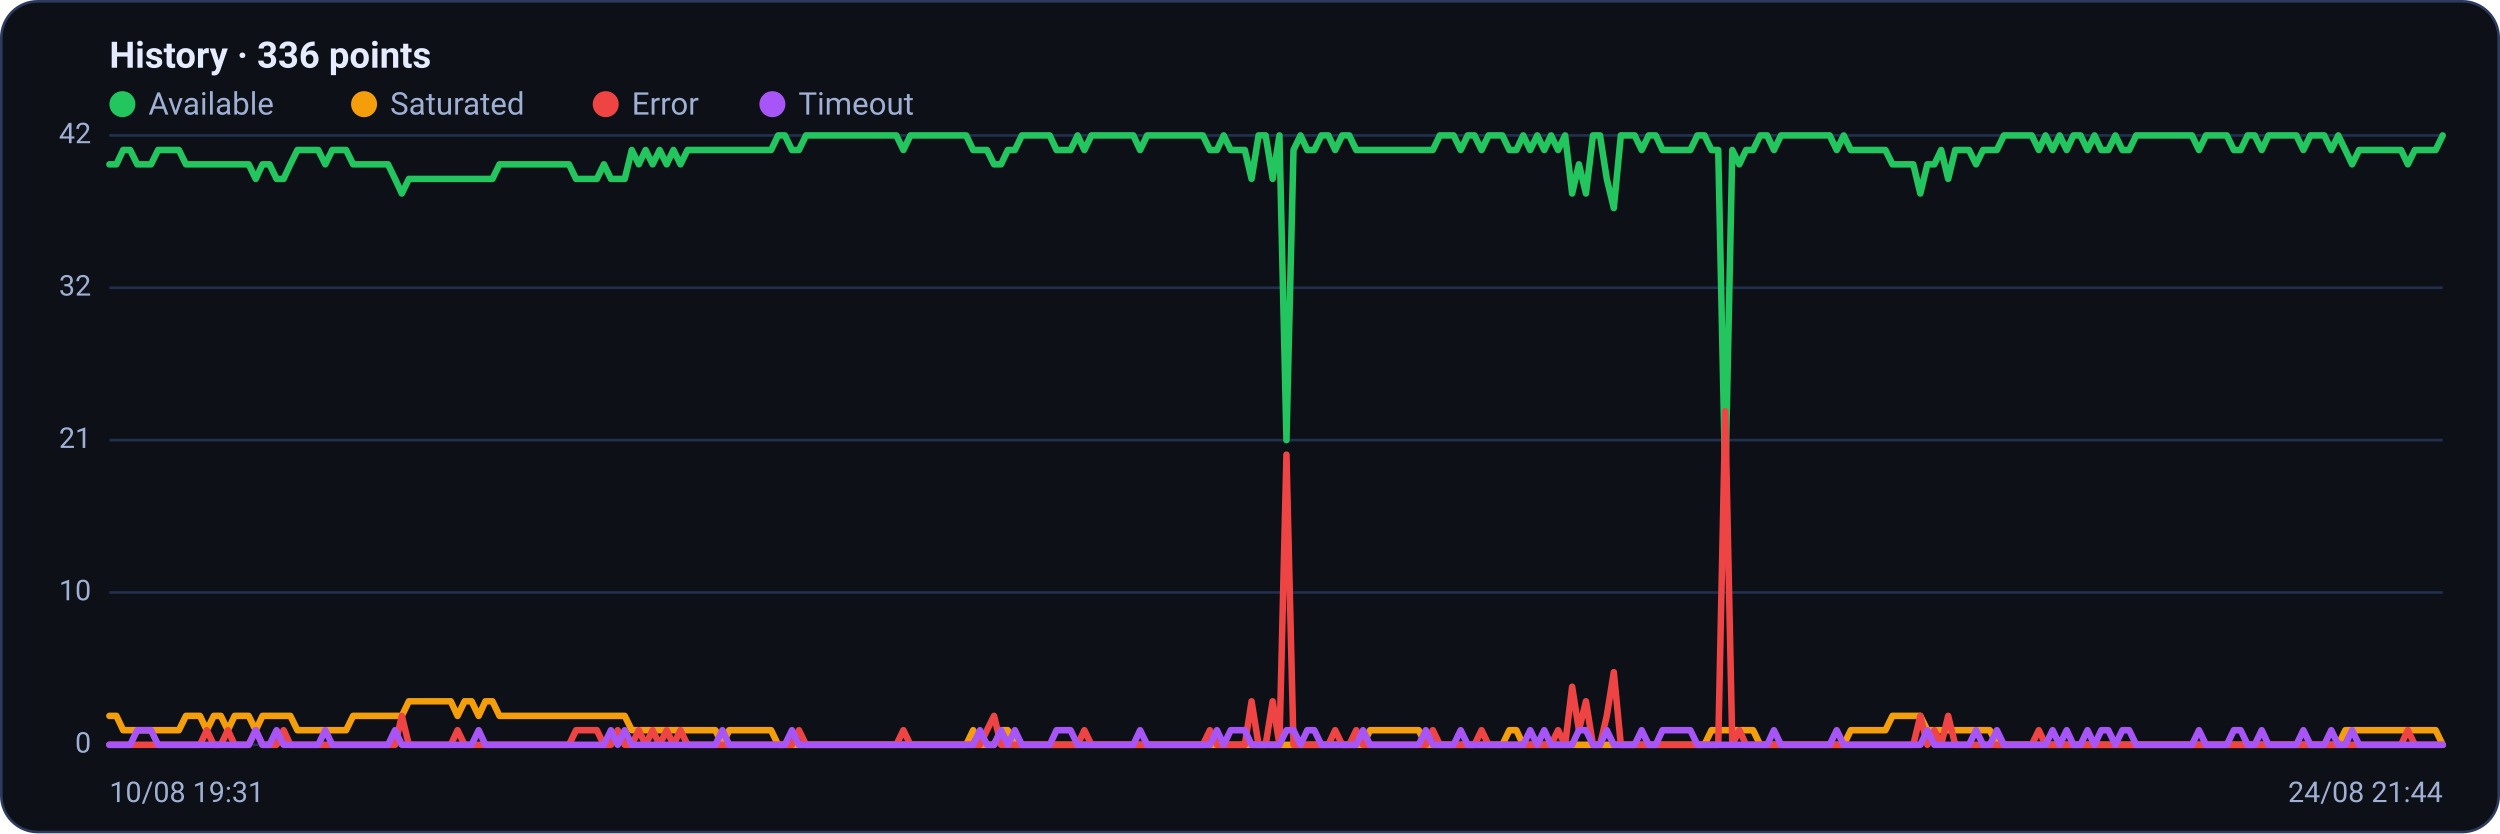
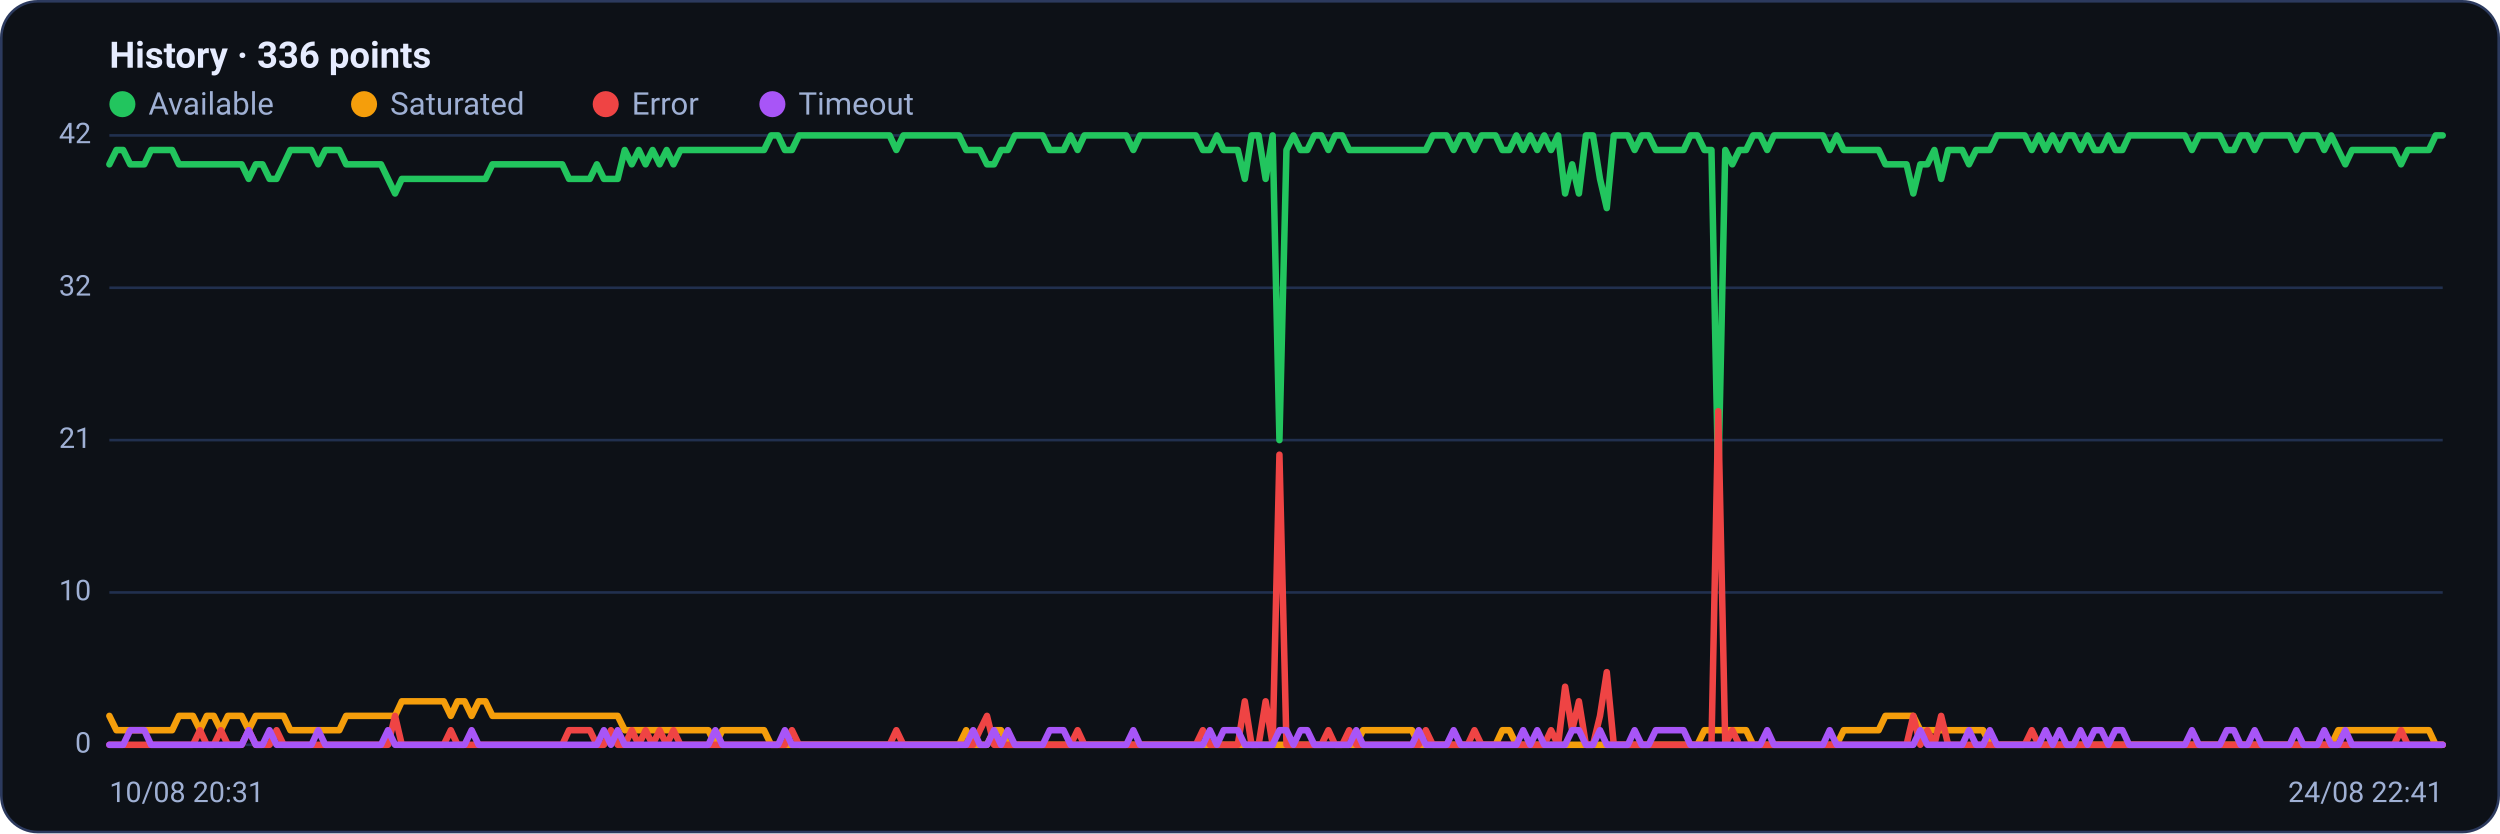
<svg xmlns="http://www.w3.org/2000/svg" viewBox="0 0 960 320" width="960" height="320" font-family="Segoe UI, system-ui, -apple-system, Roboto, Helvetica, Arial, sans-serif" role="img" aria-label="Availability history per region">
  <rect x="0.5" y="0.5" width="959" height="319" rx="14" fill="#0d1117" stroke="#2c3a5e" />
  <text x="42" y="26" font-size="14" font-weight="600" fill="#e6ecff">History · 336 points</text>
  <circle cx="47" cy="40" r="5" fill="#22c55e" />
  <text x="57" y="44" font-size="12" fill="#9fb0d4">Available</text>
  <circle cx="139.8" cy="40" r="5" fill="#f59e0b" />
  <text x="149.8" y="44" font-size="12" fill="#9fb0d4">Saturated</text>
  <circle cx="232.6" cy="40" r="5" fill="#ef4444" />
  <text x="242.6" y="44" font-size="12" fill="#9fb0d4">Error</text>
  <circle cx="296.6" cy="40" r="5" fill="#a855f7" />
  <text x="306.6" y="44" font-size="12" fill="#9fb0d4">Timeout</text>
  <line x1="42" y1="286.0" x2="938" y2="286.0" stroke="#21304f" stroke-width="1" />
  <text x="35" y="289.0" text-anchor="end" font-size="11" fill="#9fb0d4">0</text>
  <line x1="42" y1="227.5" x2="938" y2="227.5" stroke="#21304f" stroke-width="1" />
  <text x="35" y="230.5" text-anchor="end" font-size="11" fill="#9fb0d4">10</text>
  <line x1="42" y1="169.0" x2="938" y2="169.0" stroke="#21304f" stroke-width="1" />
  <text x="35" y="172.0" text-anchor="end" font-size="11" fill="#9fb0d4">21</text>
  <line x1="42" y1="110.5" x2="938" y2="110.5" stroke="#21304f" stroke-width="1" />
  <text x="35" y="113.5" text-anchor="end" font-size="11" fill="#9fb0d4">32</text>
  <line x1="42" y1="52.0" x2="938" y2="52.0" stroke="#21304f" stroke-width="1" />
  <text x="35" y="55.0" text-anchor="end" font-size="11" fill="#9fb0d4">42</text>
-   <polyline fill="none" stroke="#22c55e" stroke-width="2.5" stroke-linejoin="round" stroke-linecap="round" points="42.0,63.1 44.7,63.1 47.3,57.6 50.0,57.6 52.7,63.1 55.4,63.1 58.0,63.1 60.7,57.6 63.4,57.6 66.1,57.6 68.7,57.6 71.4,63.1 74.1,63.1 76.8,63.1 79.4,63.1 82.1,63.1 84.8,63.1 87.5,63.1 90.1,63.1 92.8,63.1 95.5,63.1 98.2,68.7 100.8,63.1 103.5,63.1 106.2,68.7 108.9,68.7 111.5,63.1 114.2,57.6 116.9,57.6 119.6,57.6 122.2,57.6 124.9,63.1 127.6,57.6 130.3,57.6 132.9,57.6 135.6,63.1 138.3,63.1 141.0,63.1 143.6,63.1 146.3,63.1 149.0,63.1 151.7,68.7 154.3,74.3 157.0,68.7 159.7,68.7 162.4,68.7 165.0,68.7 167.7,68.7 170.4,68.7 173.1,68.7 175.7,68.7 178.4,68.7 181.1,68.7 183.8,68.7 186.4,68.7 189.1,68.7 191.8,63.1 194.5,63.1 197.1,63.1 199.8,63.1 202.5,63.1 205.2,63.1 207.8,63.1 210.5,63.1 213.2,63.1 215.9,63.1 218.5,63.1 221.2,68.7 223.9,68.7 226.5,68.7 229.2,68.7 231.9,63.1 234.6,68.7 237.2,68.7 239.9,68.7 242.6,57.6 245.3,63.1 247.9,57.6 250.6,63.1 253.3,57.6 256.0,63.1 258.6,57.6 261.3,63.1 264.0,57.6 266.7,57.6 269.3,57.6 272.0,57.6 274.7,57.6 277.4,57.6 280.0,57.6 282.7,57.6 285.4,57.6 288.1,57.6 290.7,57.6 293.4,57.6 296.1,57.6 298.8,52.0 301.4,52.0 304.1,57.6 306.8,57.6 309.5,52.0 312.1,52.0 314.8,52.0 317.5,52.0 320.2,52.0 322.8,52.0 325.5,52.0 328.2,52.0 330.9,52.0 333.5,52.0 336.2,52.0 338.9,52.0 341.6,52.0 344.2,52.0 346.9,57.6 349.6,52.0 352.3,52.0 354.9,52.0 357.6,52.0 360.3,52.0 363.0,52.0 365.6,52.0 368.3,52.0 371.0,52.0 373.7,57.6 376.3,57.6 379.0,57.6 381.7,63.1 384.4,63.1 387.0,57.6 389.7,57.6 392.4,52.0 395.1,52.0 397.7,52.0 400.4,52.0 403.1,52.0 405.7,57.6 408.4,57.6 411.1,57.6 413.8,52.0 416.4,57.6 419.1,52.0 421.8,52.0 424.5,52.0 427.1,52.0 429.8,52.0 432.5,52.0 435.2,52.0 437.8,57.6 440.5,52.0 443.2,52.0 445.9,52.0 448.5,52.0 451.2,52.0 453.9,52.0 456.6,52.0 459.2,52.0 461.9,52.0 464.6,57.6 467.3,57.6 469.9,52.0 472.6,57.6 475.3,57.6 478.0,57.6 480.6,68.7 483.3,52.0 486.0,52.0 488.7,68.7 491.3,52.0 494.0,169.0 496.7,57.6 499.4,52.0 502.0,57.6 504.7,57.6 507.4,52.0 510.1,52.0 512.7,57.6 515.4,52.0 518.1,52.0 520.8,57.6 523.4,57.6 526.1,57.6 528.8,57.6 531.5,57.6 534.1,57.6 536.8,57.6 539.5,57.6 542.2,57.6 544.8,57.6 547.5,57.6 550.2,57.6 552.9,52.0 555.5,52.0 558.2,52.0 560.9,57.6 563.6,52.0 566.2,52.0 568.9,57.6 571.6,52.0 574.3,52.0 576.9,52.0 579.6,57.6 582.3,57.6 584.9,52.0 587.6,57.6 590.3,52.0 593.0,57.6 595.6,52.0 598.3,57.6 601.0,52.0 603.7,74.3 606.3,63.1 609.0,74.3 611.7,52.0 614.4,52.0 617.0,68.7 619.7,79.9 622.4,52.0 625.1,52.0 627.7,52.0 630.4,57.6 633.1,52.0 635.8,52.0 638.4,57.6 641.1,57.6 643.8,57.6 646.5,57.6 649.1,57.6 651.8,52.0 654.5,52.0 657.2,57.6 659.8,57.6 662.5,185.7 665.2,57.6 667.9,63.1 670.5,57.6 673.2,57.6 675.9,52.0 678.6,52.0 681.2,57.6 683.9,52.0 686.6,52.0 689.3,52.0 691.9,52.0 694.6,52.0 697.3,52.0 700.0,52.0 702.6,52.0 705.3,57.6 708.0,52.0 710.7,57.6 713.3,57.6 716.0,57.6 718.7,57.6 721.4,57.6 724.0,57.6 726.7,63.1 729.4,63.1 732.1,63.1 734.7,63.1 737.4,74.3 740.1,63.1 742.8,63.1 745.4,57.6 748.1,68.7 750.8,57.6 753.5,57.6 756.1,57.6 758.8,63.1 761.5,57.6 764.1,57.6 766.8,57.6 769.5,52.0 772.2,52.0 774.8,52.0 777.5,52.0 780.2,52.0 782.9,57.6 785.5,52.0 788.2,57.6 790.9,52.0 793.6,57.6 796.2,52.0 798.9,52.0 801.6,57.6 804.3,52.0 806.9,57.6 809.6,57.6 812.3,52.0 815.0,57.6 817.6,57.6 820.3,52.0 823.0,52.0 825.7,52.0 828.3,52.0 831.0,52.0 833.7,52.0 836.4,52.0 839.0,52.0 841.7,52.0 844.4,57.6 847.1,52.0 849.7,52.0 852.4,52.0 855.1,52.0 857.8,57.6 860.4,57.6 863.1,52.0 865.8,52.0 868.5,57.6 871.1,52.0 873.8,52.0 876.5,52.0 879.2,52.0 881.8,52.0 884.5,57.6 887.2,52.0 889.9,52.0 892.5,52.0 895.2,57.6 897.9,52.0 900.6,57.6 903.2,63.1 905.9,57.6 908.6,57.6 911.3,57.6 913.9,57.6 916.6,57.6 919.3,57.6 922.0,57.6 924.6,63.1 927.3,57.6 930.0,57.6 932.7,57.6 935.3,57.6 938.0,52.0" />
-   <polyline fill="none" stroke="#f59e0b" stroke-width="2.5" stroke-linejoin="round" stroke-linecap="round" points="42.0,274.9 44.7,274.9 47.3,280.4 50.0,280.4 52.7,280.4 55.4,280.4 58.0,280.4 60.7,280.4 63.4,280.4 66.1,280.4 68.7,280.4 71.4,274.9 74.1,274.9 76.8,274.9 79.4,280.4 82.1,274.9 84.8,274.9 87.5,280.4 90.1,274.9 92.8,274.9 95.5,274.9 98.2,280.4 100.8,274.9 103.5,274.9 106.2,274.9 108.9,274.9 111.5,274.9 114.2,280.4 116.9,280.4 119.6,280.4 122.2,280.4 124.9,280.4 127.6,280.4 130.3,280.4 132.9,280.4 135.6,274.9 138.3,274.9 141.0,274.9 143.6,274.9 146.3,274.9 149.0,274.9 151.7,274.9 154.3,274.9 157.0,269.3 159.7,269.3 162.4,269.3 165.0,269.3 167.7,269.3 170.4,269.3 173.1,269.3 175.7,274.9 178.4,269.3 181.1,269.3 183.8,274.9 186.4,269.3 189.1,269.3 191.8,274.9 194.5,274.9 197.1,274.9 199.8,274.9 202.5,274.9 205.2,274.9 207.8,274.9 210.5,274.9 213.2,274.9 215.9,274.9 218.5,274.9 221.2,274.9 223.9,274.9 226.5,274.9 229.2,274.9 231.9,274.9 234.6,274.9 237.2,274.9 239.9,274.9 242.6,280.4 245.3,280.4 247.9,280.4 250.6,280.4 253.3,280.4 256.0,280.4 258.6,280.4 261.3,280.4 264.0,280.4 266.7,280.4 269.3,280.4 272.0,280.4 274.7,280.4 277.4,286.0 280.0,280.4 282.7,280.4 285.4,280.4 288.1,280.4 290.7,280.4 293.4,280.4 296.1,280.4 298.8,286.0 301.4,286.0 304.1,286.0 306.8,286.0 309.5,286.0 312.1,286.0 314.8,286.0 317.5,286.0 320.2,286.0 322.8,286.0 325.5,286.0 328.2,286.0 330.9,286.0 333.5,286.0 336.2,286.0 338.9,286.0 341.6,286.0 344.2,286.0 346.9,286.0 349.6,286.0 352.3,286.0 354.9,286.0 357.6,286.0 360.3,286.0 363.0,286.0 365.6,286.0 368.3,286.0 371.0,286.0 373.7,280.4 376.3,286.0 379.0,286.0 381.7,286.0 384.4,280.4 387.0,280.4 389.7,286.0 392.4,286.0 395.1,286.0 397.7,286.0 400.4,286.0 403.1,286.0 405.7,286.0 408.4,286.0 411.1,286.0 413.8,286.0 416.4,286.0 419.1,286.0 421.8,286.0 424.5,286.0 427.1,286.0 429.8,286.0 432.5,286.0 435.2,286.0 437.8,286.0 440.5,286.0 443.2,286.0 445.9,286.0 448.5,286.0 451.2,286.0 453.9,286.0 456.6,286.0 459.2,286.0 461.9,286.0 464.6,286.0 467.3,286.0 469.9,286.0 472.6,286.0 475.3,286.0 478.0,286.0 480.6,286.0 483.3,286.0 486.0,286.0 488.7,286.0 491.3,286.0 494.0,286.0 496.7,286.0 499.4,286.0 502.0,286.0 504.7,286.0 507.4,286.0 510.1,286.0 512.7,286.0 515.4,286.0 518.1,286.0 520.8,286.0 523.4,286.0 526.1,280.4 528.8,280.4 531.5,280.4 534.1,280.4 536.8,280.4 539.5,280.4 542.2,280.4 544.8,280.4 547.5,286.0 550.2,286.0 552.9,286.0 555.5,286.0 558.2,286.0 560.9,286.0 563.6,286.0 566.2,286.0 568.9,286.0 571.6,286.0 574.3,286.0 576.9,286.0 579.6,280.4 582.3,280.4 584.9,286.0 587.6,286.0 590.3,286.0 593.0,286.0 595.6,286.0 598.3,286.0 601.0,286.0 603.7,286.0 606.3,286.0 609.0,286.0 611.7,286.0 614.4,286.0 617.0,286.0 619.7,286.0 622.4,286.0 625.1,286.0 627.7,286.0 630.4,286.0 633.1,286.0 635.8,286.0 638.4,286.0 641.1,286.0 643.8,286.0 646.5,286.0 649.1,286.0 651.8,286.0 654.5,286.0 657.2,280.4 659.8,280.4 662.5,280.4 665.2,280.4 667.9,280.4 670.5,280.4 673.2,280.4 675.9,286.0 678.6,286.0 681.2,286.0 683.9,286.0 686.6,286.0 689.3,286.0 691.9,286.0 694.6,286.0 697.3,286.0 700.0,286.0 702.6,286.0 705.3,286.0 708.0,286.0 710.7,280.4 713.3,280.4 716.0,280.4 718.7,280.4 721.4,280.4 724.0,280.4 726.7,274.9 729.4,274.9 732.1,274.9 734.7,274.9 737.4,274.9 740.1,280.4 742.8,280.4 745.4,280.4 748.1,280.4 750.8,280.4 753.5,280.4 756.1,280.4 758.8,280.4 761.5,280.4 764.1,280.4 766.8,286.0 769.5,286.0 772.2,286.0 774.8,286.0 777.5,286.0 780.2,286.0 782.9,286.0 785.5,286.0 788.2,286.0 790.9,286.0 793.6,286.0 796.2,286.0 798.9,286.0 801.6,286.0 804.3,286.0 806.9,286.0 809.6,286.0 812.3,286.0 815.0,286.0 817.6,286.0 820.3,286.0 823.0,286.0 825.7,286.0 828.3,286.0 831.0,286.0 833.7,286.0 836.4,286.0 839.0,286.0 841.7,286.0 844.4,286.0 847.1,286.0 849.7,286.0 852.4,286.0 855.1,286.0 857.8,286.0 860.4,286.0 863.1,286.0 865.8,286.0 868.5,286.0 871.1,286.0 873.8,286.0 876.5,286.0 879.2,286.0 881.8,286.0 884.5,286.0 887.2,286.0 889.9,286.0 892.5,286.0 895.2,286.0 897.9,286.0 900.6,280.4 903.2,280.4 905.9,280.4 908.6,280.4 911.3,280.4 913.9,280.4 916.6,280.4 919.3,280.4 922.0,280.4 924.6,280.4 927.3,280.4 930.0,280.4 932.7,280.4 935.3,280.4 938.0,286.0" />
-   <polyline fill="none" stroke="#ef4444" stroke-width="2.5" stroke-linejoin="round" stroke-linecap="round" points="42.0,286.0 44.7,286.0 47.3,286.0 50.0,286.0 52.7,286.0 55.4,286.0 58.0,286.0 60.7,286.0 63.4,286.0 66.1,286.0 68.7,286.0 71.4,286.0 74.1,286.0 76.8,286.0 79.4,280.4 82.1,286.0 84.8,286.0 87.5,280.4 90.1,286.0 92.8,286.0 95.5,286.0 98.2,280.4 100.8,286.0 103.5,286.0 106.2,286.0 108.9,280.4 111.5,286.0 114.2,286.0 116.9,286.0 119.6,286.0 122.2,286.0 124.9,286.0 127.6,286.0 130.3,286.0 132.9,286.0 135.6,286.0 138.3,286.0 141.0,286.0 143.6,286.0 146.3,286.0 149.0,286.0 151.7,286.0 154.3,274.9 157.0,286.0 159.7,286.0 162.4,286.0 165.0,286.0 167.7,286.0 170.4,286.0 173.1,286.0 175.7,280.4 178.4,286.0 181.1,286.0 183.8,286.0 186.4,286.0 189.1,286.0 191.8,286.0 194.5,286.0 197.1,286.0 199.8,286.0 202.5,286.0 205.2,286.0 207.8,286.0 210.5,286.0 213.2,286.0 215.9,286.0 218.5,286.0 221.2,280.4 223.9,280.4 226.5,280.4 229.2,280.4 231.9,286.0 234.6,286.0 237.2,280.4 239.9,286.0 242.6,286.0 245.3,280.4 247.9,286.0 250.6,280.4 253.3,286.0 256.0,280.4 258.6,286.0 261.3,280.4 264.0,286.0 266.7,286.0 269.3,286.0 272.0,286.0 274.7,286.0 277.4,286.0 280.0,286.0 282.7,286.0 285.4,286.0 288.1,286.0 290.7,286.0 293.4,286.0 296.1,286.0 298.8,286.0 301.4,286.0 304.1,286.0 306.8,280.4 309.5,286.0 312.1,286.0 314.8,286.0 317.5,286.0 320.2,286.0 322.8,286.0 325.5,286.0 328.2,286.0 330.9,286.0 333.5,286.0 336.2,286.0 338.9,286.0 341.6,286.0 344.2,286.0 346.9,280.4 349.6,286.0 352.3,286.0 354.9,286.0 357.6,286.0 360.3,286.0 363.0,286.0 365.6,286.0 368.3,286.0 371.0,286.0 373.7,286.0 376.3,286.0 379.0,280.4 381.7,274.9 384.4,286.0 387.0,286.0 389.7,286.0 392.4,286.0 395.1,286.0 397.7,286.0 400.4,286.0 403.1,286.0 405.7,286.0 408.4,286.0 411.1,286.0 413.8,286.0 416.4,280.4 419.1,286.0 421.8,286.0 424.5,286.0 427.1,286.0 429.8,286.0 432.5,286.0 435.2,286.0 437.8,286.0 440.5,286.0 443.2,286.0 445.9,286.0 448.5,286.0 451.2,286.0 453.9,286.0 456.6,286.0 459.2,286.0 461.9,286.0 464.6,280.4 467.3,286.0 469.9,286.0 472.6,286.0 475.3,286.0 478.0,286.0 480.6,269.3 483.3,286.0 486.0,286.0 488.7,269.3 491.3,286.0 494.0,174.6 496.7,286.0 499.4,286.0 502.0,286.0 504.7,286.0 507.4,286.0 510.1,286.0 512.7,280.4 515.4,286.0 518.1,286.0 520.8,280.4 523.4,286.0 526.1,286.0 528.8,286.0 531.5,286.0 534.1,286.0 536.8,286.0 539.5,286.0 542.2,286.0 544.8,286.0 547.5,286.0 550.2,280.4 552.9,286.0 555.5,286.0 558.2,286.0 560.9,286.0 563.6,286.0 566.2,286.0 568.9,280.4 571.6,286.0 574.3,286.0 576.9,286.0 579.6,286.0 582.3,286.0 584.9,286.0 587.6,286.0 590.3,286.0 593.0,286.0 595.6,286.0 598.3,280.4 601.0,286.0 603.7,263.7 606.3,280.4 609.0,269.3 611.7,286.0 614.4,286.0 617.0,274.9 619.7,258.1 622.4,286.0 625.1,286.0 627.7,286.0 630.4,286.0 633.1,286.0 635.8,286.0 638.4,286.0 641.1,286.0 643.8,286.0 646.5,286.0 649.1,286.0 651.8,286.0 654.5,286.0 657.2,286.0 659.8,286.0 662.5,157.9 665.2,286.0 667.9,280.4 670.5,286.0 673.2,286.0 675.9,286.0 678.6,286.0 681.2,286.0 683.9,286.0 686.6,286.0 689.3,286.0 691.9,286.0 694.6,286.0 697.3,286.0 700.0,286.0 702.6,286.0 705.3,286.0 708.0,286.0 710.7,286.0 713.3,286.0 716.0,286.0 718.7,286.0 721.4,286.0 724.0,286.0 726.7,286.0 729.4,286.0 732.1,286.0 734.7,286.0 737.4,274.9 740.1,286.0 742.8,280.4 745.4,286.0 748.1,274.9 750.8,286.0 753.5,286.0 756.1,286.0 758.8,286.0 761.5,286.0 764.1,286.0 766.8,286.0 769.5,286.0 772.2,286.0 774.8,286.0 777.5,286.0 780.2,286.0 782.9,280.4 785.5,286.0 788.2,286.0 790.9,286.0 793.6,286.0 796.2,286.0 798.9,286.0 801.6,286.0 804.3,286.0 806.9,286.0 809.6,286.0 812.3,286.0 815.0,286.0 817.6,286.0 820.3,286.0 823.0,286.0 825.7,286.0 828.3,286.0 831.0,286.0 833.7,286.0 836.4,286.0 839.0,286.0 841.7,286.0 844.4,286.0 847.1,286.0 849.7,286.0 852.4,286.0 855.1,286.0 857.8,286.0 860.4,286.0 863.1,286.0 865.8,286.0 868.5,286.0 871.1,286.0 873.8,286.0 876.5,286.0 879.2,286.0 881.8,286.0 884.5,286.0 887.2,286.0 889.9,286.0 892.5,286.0 895.2,286.0 897.9,286.0 900.6,286.0 903.2,286.0 905.9,286.0 908.6,286.0 911.3,286.0 913.9,286.0 916.6,286.0 919.3,286.0 922.0,286.0 924.6,280.4 927.3,286.0 930.0,286.0 932.7,286.0 935.3,286.0 938.0,286.0" />
-   <polyline fill="none" stroke="#a855f7" stroke-width="2.5" stroke-linejoin="round" stroke-linecap="round" points="42.0,286.0 44.7,286.0 47.3,286.0 50.0,286.0 52.7,280.4 55.4,280.4 58.0,280.4 60.7,286.0 63.4,286.0 66.1,286.0 68.7,286.0 71.4,286.0 74.1,286.0 76.8,286.0 79.4,286.0 82.1,286.0 84.8,286.0 87.5,286.0 90.1,286.0 92.8,286.0 95.5,286.0 98.2,280.4 100.8,286.0 103.5,286.0 106.2,280.4 108.9,286.0 111.5,286.0 114.2,286.0 116.9,286.0 119.6,286.0 122.2,286.0 124.9,280.4 127.6,286.0 130.3,286.0 132.9,286.0 135.6,286.0 138.3,286.0 141.0,286.0 143.6,286.0 146.3,286.0 149.0,286.0 151.7,280.4 154.3,286.0 157.0,286.0 159.7,286.0 162.4,286.0 165.0,286.0 167.7,286.0 170.4,286.0 173.1,286.0 175.7,286.0 178.4,286.0 181.1,286.0 183.8,280.4 186.4,286.0 189.1,286.0 191.8,286.0 194.5,286.0 197.1,286.0 199.8,286.0 202.5,286.0 205.2,286.0 207.8,286.0 210.5,286.0 213.2,286.0 215.9,286.0 218.5,286.0 221.2,286.0 223.9,286.0 226.5,286.0 229.2,286.0 231.9,286.0 234.6,280.4 237.2,286.0 239.9,280.4 242.6,286.0 245.3,286.0 247.9,286.0 250.6,286.0 253.3,286.0 256.0,286.0 258.6,286.0 261.3,286.0 264.0,286.0 266.7,286.0 269.3,286.0 272.0,286.0 274.7,286.0 277.4,280.4 280.0,286.0 282.7,286.0 285.4,286.0 288.1,286.0 290.7,286.0 293.4,286.0 296.1,286.0 298.8,286.0 301.4,286.0 304.1,280.4 306.8,286.0 309.5,286.0 312.1,286.0 314.8,286.0 317.5,286.0 320.2,286.0 322.8,286.0 325.5,286.0 328.2,286.0 330.9,286.0 333.5,286.0 336.2,286.0 338.9,286.0 341.6,286.0 344.2,286.0 346.9,286.0 349.6,286.0 352.3,286.0 354.9,286.0 357.6,286.0 360.3,286.0 363.0,286.0 365.6,286.0 368.3,286.0 371.0,286.0 373.7,286.0 376.3,280.4 379.0,286.0 381.7,286.0 384.4,280.4 387.0,286.0 389.7,280.4 392.4,286.0 395.1,286.0 397.7,286.0 400.4,286.0 403.1,286.0 405.7,280.4 408.4,280.4 411.1,280.4 413.8,286.0 416.4,286.0 419.1,286.0 421.8,286.0 424.5,286.0 427.1,286.0 429.8,286.0 432.5,286.0 435.2,286.0 437.8,280.4 440.5,286.0 443.2,286.0 445.9,286.0 448.5,286.0 451.2,286.0 453.9,286.0 456.6,286.0 459.2,286.0 461.9,286.0 464.6,286.0 467.3,280.4 469.9,286.0 472.6,280.4 475.3,280.4 478.0,280.4 480.6,286.0 483.3,286.0 486.0,286.0 488.7,286.0 491.3,286.0 494.0,280.4 496.7,280.4 499.4,286.0 502.0,280.4 504.7,280.4 507.4,286.0 510.1,286.0 512.7,286.0 515.4,286.0 518.1,286.0 520.8,286.0 523.4,280.4 526.1,286.0 528.8,286.0 531.5,286.0 534.1,286.0 536.8,286.0 539.5,286.0 542.2,286.0 544.8,286.0 547.5,280.4 550.2,286.0 552.9,286.0 555.5,286.0 558.2,286.0 560.9,280.4 563.6,286.0 566.2,286.0 568.9,286.0 571.6,286.0 574.3,286.0 576.9,286.0 579.6,286.0 582.3,286.0 584.9,286.0 587.6,280.4 590.3,286.0 593.0,280.4 595.6,286.0 598.3,286.0 601.0,286.0 603.7,286.0 606.3,280.4 609.0,280.4 611.7,286.0 614.4,286.0 617.0,280.4 619.7,286.0 622.4,286.0 625.1,286.0 627.7,286.0 630.4,280.4 633.1,286.0 635.8,286.0 638.4,280.4 641.1,280.4 643.8,280.4 646.5,280.4 649.1,280.4 651.8,286.0 654.5,286.0 657.2,286.0 659.8,286.0 662.5,286.0 665.2,286.0 667.9,286.0 670.5,286.0 673.2,286.0 675.9,286.0 678.6,286.0 681.2,280.4 683.9,286.0 686.6,286.0 689.3,286.0 691.9,286.0 694.6,286.0 697.3,286.0 700.0,286.0 702.6,286.0 705.3,280.4 708.0,286.0 710.7,286.0 713.3,286.0 716.0,286.0 718.7,286.0 721.4,286.0 724.0,286.0 726.7,286.0 729.4,286.0 732.1,286.0 734.7,286.0 737.4,286.0 740.1,280.4 742.8,286.0 745.4,286.0 748.1,286.0 750.8,286.0 753.5,286.0 756.1,286.0 758.8,280.4 761.5,286.0 764.1,286.0 766.8,280.4 769.5,286.0 772.2,286.0 774.8,286.0 777.5,286.0 780.2,286.0 782.9,286.0 785.5,286.0 788.2,280.4 790.9,286.0 793.6,280.4 796.2,286.0 798.9,286.0 801.6,280.4 804.3,286.0 806.9,280.4 809.6,280.4 812.3,286.0 815.0,280.4 817.6,280.4 820.3,286.0 823.0,286.0 825.7,286.0 828.3,286.0 831.0,286.0 833.7,286.0 836.4,286.0 839.0,286.0 841.7,286.0 844.4,280.4 847.1,286.0 849.7,286.0 852.4,286.0 855.1,286.0 857.8,280.4 860.4,280.4 863.1,286.0 865.8,286.0 868.5,280.4 871.1,286.0 873.8,286.0 876.5,286.0 879.2,286.0 881.8,286.0 884.5,280.4 887.2,286.0 889.9,286.0 892.5,286.0 895.2,280.4 897.9,286.0 900.6,286.0 903.2,280.4 905.9,286.0 908.6,286.0 911.3,286.0 913.9,286.0 916.6,286.0 919.3,286.0 922.0,286.0 924.6,286.0 927.3,286.0 930.0,286.0 932.7,286.0 935.3,286.0 938.0,286.0" />
-   <text x="42" y="308" font-size="11" fill="#9fb0d4">10/08 19:31</text>
-   <text x="938" y="308" text-anchor="end" font-size="11" fill="#9fb0d4">24/08 21:44</text>
+   <polyline fill="none" stroke="#22c55e" stroke-width="2.5" stroke-linejoin="round" stroke-linecap="round" points="42.0,63.1 44.7,57.6 47.3,57.6 50.0,63.1 52.7,63.1 55.4,63.1 58.0,57.6 60.7,57.6 63.4,57.6 66.1,57.6 68.7,63.1 71.4,63.1 74.1,63.1 76.8,63.1 79.4,63.1 82.1,63.1 84.8,63.1 87.5,63.1 90.1,63.1 92.8,63.1 95.5,68.7 98.2,63.1 100.8,63.1 103.5,68.7 106.2,68.7 108.9,63.1 111.5,57.6 114.2,57.6 116.9,57.6 119.6,57.6 122.2,63.1 124.9,57.6 127.6,57.6 130.3,57.6 132.9,63.1 135.6,63.1 138.3,63.1 141.0,63.1 143.6,63.1 146.3,63.1 149.0,68.7 151.7,74.3 154.3,68.7 157.0,68.7 159.7,68.7 162.4,68.7 165.0,68.7 167.7,68.7 170.4,68.7 173.1,68.7 175.7,68.7 178.4,68.7 181.1,68.7 183.8,68.7 186.4,68.7 189.1,63.1 191.8,63.1 194.5,63.1 197.1,63.1 199.8,63.1 202.5,63.1 205.2,63.1 207.8,63.1 210.5,63.1 213.2,63.1 215.9,63.1 218.5,68.7 221.2,68.7 223.9,68.7 226.5,68.7 229.2,63.1 231.9,68.7 234.6,68.7 237.2,68.7 239.9,57.6 242.6,63.1 245.3,57.6 247.9,63.1 250.6,57.6 253.3,63.1 256.0,57.6 258.6,63.1 261.3,57.6 264.0,57.6 266.7,57.6 269.3,57.6 272.0,57.6 274.7,57.6 277.4,57.6 280.0,57.6 282.7,57.6 285.4,57.6 288.1,57.6 290.7,57.6 293.4,57.6 296.1,52.0 298.8,52.0 301.4,57.6 304.1,57.6 306.8,52.0 309.5,52.0 312.1,52.0 314.8,52.0 317.5,52.0 320.2,52.0 322.8,52.0 325.5,52.0 328.2,52.0 330.9,52.0 333.5,52.0 336.2,52.0 338.9,52.0 341.6,52.0 344.2,57.6 346.9,52.0 349.6,52.0 352.3,52.0 354.9,52.0 357.6,52.0 360.3,52.0 363.0,52.0 365.6,52.0 368.3,52.0 371.0,57.6 373.7,57.6 376.3,57.6 379.0,63.1 381.7,63.1 384.4,57.6 387.0,57.6 389.7,52.0 392.4,52.0 395.1,52.0 397.7,52.0 400.4,52.0 403.1,57.6 405.7,57.6 408.4,57.6 411.1,52.0 413.8,57.6 416.4,52.0 419.1,52.0 421.8,52.0 424.5,52.0 427.1,52.0 429.8,52.0 432.5,52.0 435.2,57.6 437.8,52.0 440.5,52.0 443.2,52.0 445.9,52.0 448.5,52.0 451.2,52.0 453.9,52.0 456.6,52.0 459.2,52.0 461.9,57.6 464.6,57.6 467.3,52.0 469.9,57.6 472.6,57.6 475.3,57.6 478.0,68.7 480.6,52.0 483.3,52.0 486.0,68.7 488.7,52.0 491.3,169.0 494.0,57.6 496.7,52.0 499.4,57.6 502.0,57.6 504.7,52.0 507.4,52.0 510.1,57.6 512.7,52.0 515.4,52.0 518.1,57.6 520.8,57.6 523.4,57.6 526.1,57.6 528.8,57.6 531.5,57.6 534.1,57.6 536.8,57.6 539.5,57.6 542.2,57.6 544.8,57.6 547.5,57.6 550.2,52.0 552.9,52.0 555.5,52.0 558.2,57.6 560.9,52.0 563.6,52.0 566.2,57.6 568.9,52.0 571.6,52.0 574.3,52.0 576.9,57.6 579.6,57.6 582.3,52.0 584.9,57.6 587.6,52.0 590.3,57.6 593.0,52.0 595.6,57.6 598.3,52.0 601.0,74.3 603.7,63.1 606.3,74.3 609.0,52.0 611.7,52.0 614.4,68.7 617.0,79.9 619.7,52.0 622.4,52.0 625.1,52.0 627.7,57.6 630.4,52.0 633.1,52.0 635.8,57.6 638.4,57.6 641.1,57.6 643.8,57.6 646.5,57.6 649.1,52.0 651.8,52.0 654.5,57.6 657.2,57.6 659.8,185.7 662.5,57.6 665.2,63.1 667.9,57.6 670.5,57.6 673.2,52.0 675.9,52.0 678.6,57.6 681.2,52.0 683.9,52.0 686.6,52.0 689.3,52.0 691.9,52.0 694.6,52.0 697.3,52.0 700.0,52.0 702.6,57.6 705.3,52.0 708.0,57.6 710.7,57.6 713.3,57.6 716.0,57.6 718.7,57.6 721.4,57.6 724.0,63.1 726.7,63.1 729.4,63.1 732.1,63.1 734.7,74.3 737.4,63.1 740.1,63.1 742.8,57.6 745.4,68.7 748.1,57.6 750.8,57.6 753.5,57.6 756.1,63.1 758.8,57.6 761.5,57.6 764.1,57.6 766.8,52.0 769.5,52.0 772.2,52.0 774.8,52.0 777.5,52.0 780.2,57.6 782.9,52.0 785.5,57.6 788.2,52.0 790.9,57.6 793.6,52.0 796.2,52.0 798.9,57.6 801.6,52.0 804.3,57.6 806.9,57.6 809.6,52.0 812.3,57.6 815.0,57.6 817.6,52.0 820.3,52.0 823.0,52.0 825.7,52.0 828.3,52.0 831.0,52.0 833.7,52.0 836.4,52.0 839.0,52.0 841.7,57.6 844.4,52.0 847.1,52.0 849.7,52.0 852.4,52.0 855.1,57.6 857.8,57.6 860.4,52.0 863.1,52.0 865.8,57.6 868.5,52.0 871.1,52.0 873.8,52.0 876.5,52.0 879.2,52.0 881.8,57.6 884.5,52.0 887.2,52.0 889.9,52.0 892.5,57.6 895.2,52.0 897.9,57.6 900.6,63.1 903.2,57.6 905.9,57.6 908.6,57.6 911.3,57.6 913.9,57.6 916.6,57.6 919.3,57.6 922.0,63.1 924.6,57.6 927.3,57.6 930.0,57.6 932.7,57.6 935.3,52.0 938.0,52.0" />
+   <polyline fill="none" stroke="#f59e0b" stroke-width="2.5" stroke-linejoin="round" stroke-linecap="round" points="42.0,274.9 44.7,280.4 47.3,280.4 50.0,280.4 52.7,280.4 55.4,280.4 58.0,280.4 60.7,280.4 63.4,280.4 66.1,280.4 68.7,274.9 71.4,274.9 74.1,274.9 76.8,280.4 79.4,274.9 82.1,274.9 84.8,280.4 87.5,274.9 90.1,274.9 92.8,274.9 95.5,280.4 98.2,274.9 100.8,274.9 103.5,274.9 106.2,274.9 108.9,274.9 111.5,280.4 114.2,280.4 116.9,280.4 119.6,280.4 122.2,280.4 124.9,280.4 127.6,280.4 130.3,280.4 132.9,274.9 135.6,274.9 138.3,274.9 141.0,274.9 143.6,274.9 146.3,274.9 149.0,274.9 151.7,274.9 154.3,269.3 157.0,269.3 159.7,269.3 162.4,269.3 165.0,269.3 167.7,269.3 170.4,269.3 173.1,274.9 175.7,269.3 178.4,269.3 181.1,274.9 183.8,269.3 186.4,269.3 189.1,274.9 191.8,274.9 194.5,274.9 197.1,274.9 199.8,274.9 202.5,274.9 205.2,274.9 207.8,274.9 210.5,274.9 213.2,274.9 215.9,274.9 218.5,274.9 221.2,274.9 223.9,274.9 226.5,274.9 229.2,274.9 231.9,274.9 234.6,274.9 237.2,274.9 239.9,280.4 242.6,280.4 245.3,280.4 247.9,280.4 250.6,280.4 253.3,280.4 256.0,280.4 258.6,280.4 261.3,280.4 264.0,280.4 266.7,280.4 269.3,280.4 272.0,280.4 274.7,286.0 277.4,280.4 280.0,280.4 282.7,280.4 285.4,280.4 288.1,280.4 290.7,280.4 293.4,280.4 296.1,286.0 298.8,286.0 301.4,286.0 304.1,286.0 306.8,286.0 309.5,286.0 312.1,286.0 314.8,286.0 317.5,286.0 320.2,286.0 322.8,286.0 325.5,286.0 328.2,286.0 330.9,286.0 333.5,286.0 336.2,286.0 338.9,286.0 341.6,286.0 344.2,286.0 346.9,286.0 349.6,286.0 352.3,286.0 354.9,286.0 357.6,286.0 360.3,286.0 363.0,286.0 365.6,286.0 368.3,286.0 371.0,280.4 373.7,286.0 376.3,286.0 379.0,286.0 381.7,280.4 384.4,280.4 387.0,286.0 389.7,286.0 392.4,286.0 395.1,286.0 397.7,286.0 400.4,286.0 403.1,286.0 405.7,286.0 408.4,286.0 411.1,286.0 413.8,286.0 416.4,286.0 419.1,286.0 421.8,286.0 424.5,286.0 427.1,286.0 429.8,286.0 432.5,286.0 435.2,286.0 437.8,286.0 440.5,286.0 443.2,286.0 445.9,286.0 448.5,286.0 451.2,286.0 453.9,286.0 456.6,286.0 459.2,286.0 461.9,286.0 464.6,286.0 467.3,286.0 469.9,286.0 472.6,286.0 475.3,286.0 478.0,286.0 480.6,286.0 483.3,286.0 486.0,286.0 488.7,286.0 491.3,286.0 494.0,286.0 496.7,286.0 499.4,286.0 502.0,286.0 504.7,286.0 507.4,286.0 510.1,286.0 512.7,286.0 515.4,286.0 518.1,286.0 520.8,286.0 523.4,280.4 526.1,280.4 528.8,280.4 531.5,280.4 534.1,280.4 536.8,280.4 539.5,280.4 542.2,280.4 544.8,286.0 547.5,286.0 550.2,286.0 552.9,286.0 555.5,286.0 558.2,286.0 560.9,286.0 563.6,286.0 566.2,286.0 568.9,286.0 571.6,286.0 574.3,286.0 576.9,280.4 579.6,280.4 582.3,286.0 584.9,286.0 587.6,286.0 590.3,286.0 593.0,286.0 595.6,286.0 598.3,286.0 601.0,286.0 603.7,286.0 606.3,286.0 609.0,286.0 611.7,286.0 614.4,286.0 617.0,286.0 619.7,286.0 622.4,286.0 625.1,286.0 627.7,286.0 630.4,286.0 633.1,286.0 635.8,286.0 638.4,286.0 641.1,286.0 643.8,286.0 646.5,286.0 649.1,286.0 651.8,286.0 654.5,280.4 657.2,280.4 659.8,280.4 662.5,280.4 665.2,280.4 667.9,280.4 670.5,280.4 673.2,286.0 675.9,286.0 678.6,286.0 681.2,286.0 683.9,286.0 686.6,286.0 689.3,286.0 691.9,286.0 694.6,286.0 697.3,286.0 700.0,286.0 702.6,286.0 705.3,286.0 708.0,280.4 710.7,280.4 713.3,280.4 716.0,280.4 718.7,280.4 721.4,280.4 724.0,274.9 726.7,274.9 729.4,274.9 732.1,274.9 734.7,274.9 737.4,280.4 740.1,280.4 742.8,280.4 745.4,280.4 748.1,280.4 750.8,280.4 753.5,280.4 756.1,280.4 758.8,280.4 761.5,280.4 764.1,286.0 766.8,286.0 769.5,286.0 772.2,286.0 774.8,286.0 777.5,286.0 780.2,286.0 782.9,286.0 785.5,286.0 788.2,286.0 790.9,286.0 793.6,286.0 796.2,286.0 798.9,286.0 801.6,286.0 804.3,286.0 806.9,286.0 809.6,286.0 812.3,286.0 815.0,286.0 817.6,286.0 820.3,286.0 823.0,286.0 825.7,286.0 828.3,286.0 831.0,286.0 833.7,286.0 836.4,286.0 839.0,286.0 841.7,286.0 844.4,286.0 847.1,286.0 849.7,286.0 852.4,286.0 855.1,286.0 857.8,286.0 860.4,286.0 863.1,286.0 865.8,286.0 868.5,286.0 871.1,286.0 873.8,286.0 876.5,286.0 879.2,286.0 881.8,286.0 884.5,286.0 887.2,286.0 889.9,286.0 892.5,286.0 895.2,286.0 897.9,280.4 900.6,280.4 903.2,280.4 905.9,280.4 908.6,280.4 911.3,280.4 913.9,280.4 916.6,280.4 919.3,280.4 922.0,280.4 924.6,280.4 927.3,280.4 930.0,280.4 932.7,280.4 935.3,286.0 938.0,286.0" />
+   <polyline fill="none" stroke="#ef4444" stroke-width="2.5" stroke-linejoin="round" stroke-linecap="round" points="42.0,286.0 44.7,286.0 47.3,286.0 50.0,286.0 52.7,286.0 55.4,286.0 58.0,286.0 60.7,286.0 63.4,286.0 66.1,286.0 68.7,286.0 71.4,286.0 74.1,286.0 76.8,280.4 79.4,286.0 82.1,286.0 84.8,280.4 87.5,286.0 90.1,286.0 92.8,286.0 95.5,280.4 98.2,286.0 100.8,286.0 103.5,286.0 106.2,280.4 108.9,286.0 111.5,286.0 114.2,286.0 116.9,286.0 119.6,286.0 122.2,286.0 124.9,286.0 127.6,286.0 130.3,286.0 132.9,286.0 135.6,286.0 138.3,286.0 141.0,286.0 143.6,286.0 146.3,286.0 149.0,286.0 151.7,274.9 154.3,286.0 157.0,286.0 159.7,286.0 162.4,286.0 165.0,286.0 167.7,286.0 170.4,286.0 173.1,280.4 175.7,286.0 178.4,286.0 181.1,286.0 183.8,286.0 186.4,286.0 189.1,286.0 191.8,286.0 194.5,286.0 197.1,286.0 199.8,286.0 202.5,286.0 205.2,286.0 207.8,286.0 210.5,286.0 213.2,286.0 215.9,286.0 218.5,280.4 221.2,280.4 223.9,280.4 226.5,280.4 229.2,286.0 231.9,286.0 234.6,280.4 237.2,286.0 239.9,286.0 242.6,280.4 245.3,286.0 247.9,280.4 250.6,286.0 253.3,280.4 256.0,286.0 258.6,280.4 261.3,286.0 264.0,286.0 266.7,286.0 269.3,286.0 272.0,286.0 274.7,286.0 277.4,286.0 280.0,286.0 282.7,286.0 285.4,286.0 288.1,286.0 290.7,286.0 293.4,286.0 296.1,286.0 298.8,286.0 301.4,286.0 304.1,280.4 306.8,286.0 309.5,286.0 312.1,286.0 314.8,286.0 317.5,286.0 320.2,286.0 322.8,286.0 325.5,286.0 328.2,286.0 330.9,286.0 333.5,286.0 336.2,286.0 338.9,286.0 341.6,286.0 344.2,280.4 346.9,286.0 349.6,286.0 352.3,286.0 354.9,286.0 357.6,286.0 360.3,286.0 363.0,286.0 365.6,286.0 368.3,286.0 371.0,286.0 373.7,286.0 376.3,280.4 379.0,274.9 381.7,286.0 384.4,286.0 387.0,286.0 389.7,286.0 392.4,286.0 395.1,286.0 397.7,286.0 400.4,286.0 403.1,286.0 405.7,286.0 408.4,286.0 411.1,286.0 413.8,280.4 416.4,286.0 419.1,286.0 421.8,286.0 424.5,286.0 427.1,286.0 429.8,286.0 432.5,286.0 435.2,286.0 437.8,286.0 440.5,286.0 443.2,286.0 445.9,286.0 448.5,286.0 451.2,286.0 453.9,286.0 456.6,286.0 459.2,286.0 461.9,280.4 464.6,286.0 467.3,286.0 469.9,286.0 472.6,286.0 475.3,286.0 478.0,269.3 480.6,286.0 483.3,286.0 486.0,269.3 488.7,286.0 491.3,174.6 494.0,286.0 496.7,286.0 499.4,286.0 502.0,286.0 504.7,286.0 507.4,286.0 510.1,280.4 512.7,286.0 515.4,286.0 518.1,280.4 520.8,286.0 523.4,286.0 526.1,286.0 528.8,286.0 531.5,286.0 534.1,286.0 536.8,286.0 539.5,286.0 542.2,286.0 544.8,286.0 547.5,280.4 550.2,286.0 552.9,286.0 555.5,286.0 558.2,286.0 560.9,286.0 563.6,286.0 566.2,280.4 568.9,286.0 571.6,286.0 574.3,286.0 576.9,286.0 579.6,286.0 582.3,286.0 584.9,286.0 587.6,286.0 590.3,286.0 593.0,286.0 595.6,280.4 598.3,286.0 601.0,263.7 603.7,280.4 606.3,269.3 609.0,286.0 611.7,286.0 614.4,274.9 617.0,258.1 619.7,286.0 622.4,286.0 625.1,286.0 627.7,286.0 630.4,286.0 633.1,286.0 635.8,286.0 638.4,286.0 641.1,286.0 643.8,286.0 646.5,286.0 649.1,286.0 651.8,286.0 654.5,286.0 657.2,286.0 659.8,157.9 662.5,286.0 665.2,280.4 667.9,286.0 670.5,286.0 673.2,286.0 675.9,286.0 678.6,286.0 681.2,286.0 683.9,286.0 686.6,286.0 689.3,286.0 691.9,286.0 694.6,286.0 697.3,286.0 700.0,286.0 702.6,286.0 705.3,286.0 708.0,286.0 710.7,286.0 713.3,286.0 716.0,286.0 718.7,286.0 721.4,286.0 724.0,286.0 726.7,286.0 729.4,286.0 732.1,286.0 734.7,274.9 737.4,286.0 740.1,280.4 742.8,286.0 745.4,274.9 748.1,286.0 750.8,286.0 753.5,286.0 756.1,286.0 758.8,286.0 761.5,286.0 764.1,286.0 766.8,286.0 769.5,286.0 772.2,286.0 774.8,286.0 777.5,286.0 780.2,280.4 782.9,286.0 785.5,286.0 788.2,286.0 790.9,286.0 793.6,286.0 796.2,286.0 798.9,286.0 801.6,286.0 804.3,286.0 806.9,286.0 809.6,286.0 812.3,286.0 815.0,286.0 817.6,286.0 820.3,286.0 823.0,286.0 825.7,286.0 828.3,286.0 831.0,286.0 833.7,286.0 836.4,286.0 839.0,286.0 841.7,286.0 844.4,286.0 847.1,286.0 849.7,286.0 852.4,286.0 855.1,286.0 857.8,286.0 860.4,286.0 863.1,286.0 865.8,286.0 868.5,286.0 871.1,286.0 873.8,286.0 876.5,286.0 879.2,286.0 881.8,286.0 884.5,286.0 887.2,286.0 889.9,286.0 892.5,286.0 895.2,286.0 897.9,286.0 900.6,286.0 903.2,286.0 905.9,286.0 908.6,286.0 911.3,286.0 913.9,286.0 916.6,286.0 919.3,286.0 922.0,280.4 924.6,286.0 927.3,286.0 930.0,286.0 932.7,286.0 935.3,286.0 938.0,286.0" />
+   <polyline fill="none" stroke="#a855f7" stroke-width="2.5" stroke-linejoin="round" stroke-linecap="round" points="42.0,286.0 44.7,286.0 47.3,286.0 50.0,280.4 52.7,280.4 55.4,280.4 58.0,286.0 60.7,286.0 63.4,286.0 66.1,286.0 68.7,286.0 71.4,286.0 74.1,286.0 76.8,286.0 79.4,286.0 82.1,286.0 84.8,286.0 87.5,286.0 90.1,286.0 92.8,286.0 95.5,280.4 98.2,286.0 100.8,286.0 103.5,280.4 106.2,286.0 108.9,286.0 111.5,286.0 114.2,286.0 116.9,286.0 119.6,286.0 122.2,280.4 124.9,286.0 127.6,286.0 130.3,286.0 132.9,286.0 135.6,286.0 138.3,286.0 141.0,286.0 143.6,286.0 146.3,286.0 149.0,280.4 151.7,286.0 154.3,286.0 157.0,286.0 159.7,286.0 162.4,286.0 165.0,286.0 167.7,286.0 170.4,286.0 173.1,286.0 175.7,286.0 178.4,286.0 181.1,280.4 183.8,286.0 186.4,286.0 189.1,286.0 191.8,286.0 194.5,286.0 197.1,286.0 199.8,286.0 202.5,286.0 205.2,286.0 207.8,286.0 210.5,286.0 213.2,286.0 215.9,286.0 218.5,286.0 221.2,286.0 223.9,286.0 226.5,286.0 229.2,286.0 231.9,280.4 234.6,286.0 237.2,280.4 239.9,286.0 242.6,286.0 245.3,286.0 247.9,286.0 250.6,286.0 253.3,286.0 256.0,286.0 258.6,286.0 261.3,286.0 264.0,286.0 266.7,286.0 269.3,286.0 272.0,286.0 274.7,280.4 277.4,286.0 280.0,286.0 282.7,286.0 285.4,286.0 288.1,286.0 290.7,286.0 293.4,286.0 296.1,286.0 298.8,286.0 301.4,280.4 304.1,286.0 306.8,286.0 309.5,286.0 312.1,286.0 314.8,286.0 317.5,286.0 320.2,286.0 322.8,286.0 325.5,286.0 328.2,286.0 330.9,286.0 333.5,286.0 336.2,286.0 338.9,286.0 341.6,286.0 344.2,286.0 346.9,286.0 349.6,286.0 352.3,286.0 354.9,286.0 357.6,286.0 360.3,286.0 363.0,286.0 365.6,286.0 368.3,286.0 371.0,286.0 373.7,280.4 376.3,286.0 379.0,286.0 381.7,280.4 384.4,286.0 387.0,280.4 389.7,286.0 392.4,286.0 395.1,286.0 397.7,286.0 400.4,286.0 403.1,280.4 405.7,280.4 408.4,280.4 411.1,286.0 413.8,286.0 416.4,286.0 419.1,286.0 421.8,286.0 424.5,286.0 427.1,286.0 429.8,286.0 432.5,286.0 435.2,280.4 437.8,286.0 440.5,286.0 443.2,286.0 445.9,286.0 448.5,286.0 451.2,286.0 453.9,286.0 456.6,286.0 459.2,286.0 461.9,286.0 464.6,280.4 467.3,286.0 469.9,280.4 472.6,280.4 475.3,280.4 478.0,286.0 480.6,286.0 483.3,286.0 486.0,286.0 488.7,286.0 491.3,280.4 494.0,280.4 496.7,286.0 499.4,280.4 502.0,280.4 504.7,286.0 507.4,286.0 510.1,286.0 512.7,286.0 515.4,286.0 518.1,286.0 520.8,280.4 523.4,286.0 526.1,286.0 528.8,286.0 531.5,286.0 534.1,286.0 536.8,286.0 539.5,286.0 542.2,286.0 544.8,280.4 547.5,286.0 550.2,286.0 552.9,286.0 555.5,286.0 558.2,280.4 560.9,286.0 563.6,286.0 566.2,286.0 568.9,286.0 571.6,286.0 574.3,286.0 576.9,286.0 579.6,286.0 582.3,286.0 584.9,280.4 587.6,286.0 590.3,280.4 593.0,286.0 595.6,286.0 598.3,286.0 601.0,286.0 603.7,280.4 606.3,280.4 609.0,286.0 611.7,286.0 614.4,280.4 617.0,286.0 619.7,286.0 622.4,286.0 625.1,286.0 627.7,280.4 630.4,286.0 633.1,286.0 635.8,280.4 638.4,280.4 641.1,280.4 643.8,280.4 646.5,280.4 649.1,286.0 651.8,286.0 654.5,286.0 657.2,286.0 659.8,286.0 662.5,286.0 665.2,286.0 667.9,286.0 670.5,286.0 673.2,286.0 675.9,286.0 678.6,280.4 681.2,286.0 683.9,286.0 686.6,286.0 689.3,286.0 691.9,286.0 694.6,286.0 697.3,286.0 700.0,286.0 702.6,280.4 705.3,286.0 708.0,286.0 710.7,286.0 713.3,286.0 716.0,286.0 718.7,286.0 721.4,286.0 724.0,286.0 726.7,286.0 729.4,286.0 732.1,286.0 734.7,286.0 737.4,280.4 740.1,286.0 742.8,286.0 745.4,286.0 748.1,286.0 750.8,286.0 753.5,286.0 756.1,280.4 758.8,286.0 761.5,286.0 764.1,280.4 766.8,286.0 769.5,286.0 772.2,286.0 774.8,286.0 777.5,286.0 780.2,286.0 782.9,286.0 785.5,280.4 788.2,286.0 790.9,280.4 793.6,286.0 796.2,286.0 798.9,280.4 801.6,286.0 804.3,280.4 806.9,280.4 809.6,286.0 812.3,280.4 815.0,280.4 817.6,286.0 820.3,286.0 823.0,286.0 825.7,286.0 828.3,286.0 831.0,286.0 833.7,286.0 836.4,286.0 839.0,286.0 841.7,280.4 844.4,286.0 847.1,286.0 849.7,286.0 852.4,286.0 855.1,280.4 857.8,280.4 860.4,286.0 863.1,286.0 865.8,280.4 868.5,286.0 871.1,286.0 873.8,286.0 876.5,286.0 879.2,286.0 881.8,280.4 884.5,286.0 887.2,286.0 889.9,286.0 892.5,280.4 895.2,286.0 897.9,286.0 900.6,280.4 903.2,286.0 905.9,286.0 908.6,286.0 911.3,286.0 913.9,286.0 916.6,286.0 919.3,286.0 922.0,286.0 924.6,286.0 927.3,286.0 930.0,286.0 932.7,286.0 935.3,286.0 938.0,286.0" />
+   <text x="42" y="308" font-size="11" fill="#9fb0d4">10/08 20:31</text>
+   <text x="938" y="308" text-anchor="end" font-size="11" fill="#9fb0d4">24/08 22:41</text>
</svg>
